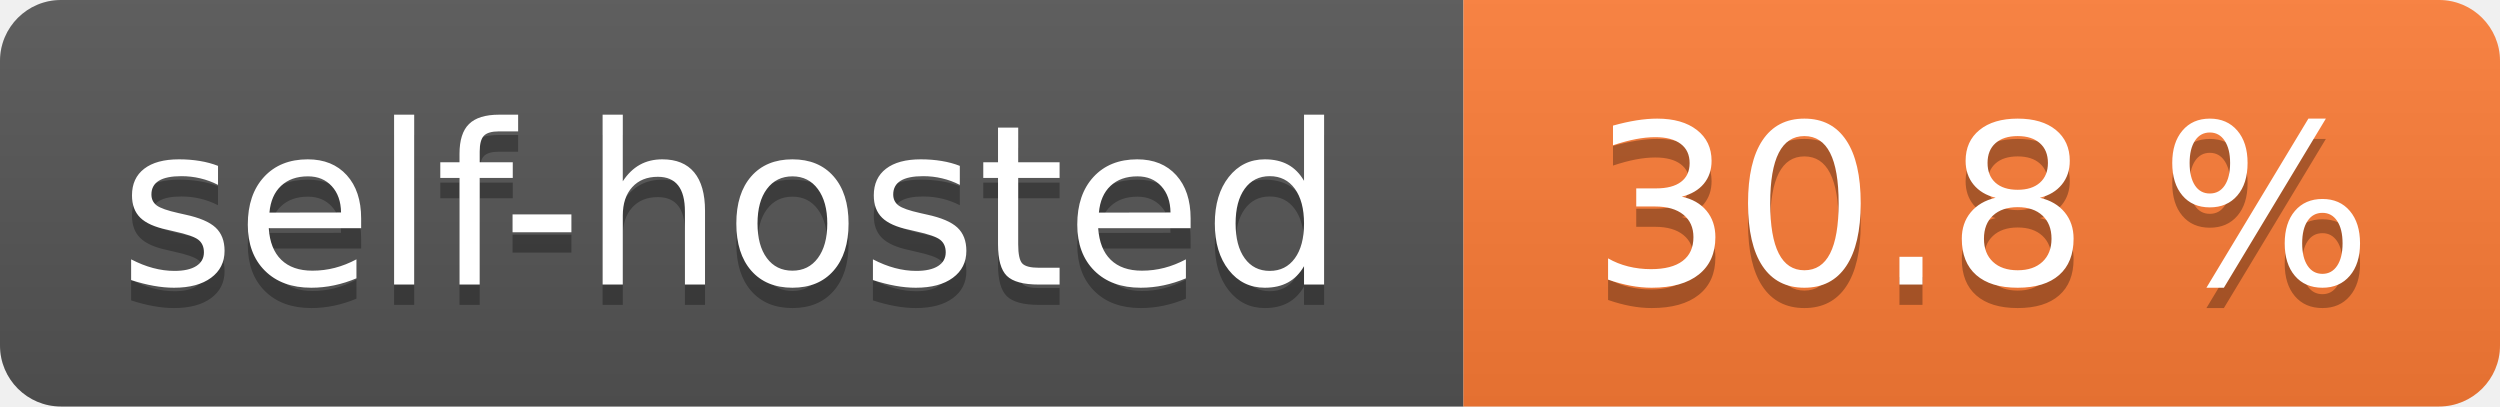
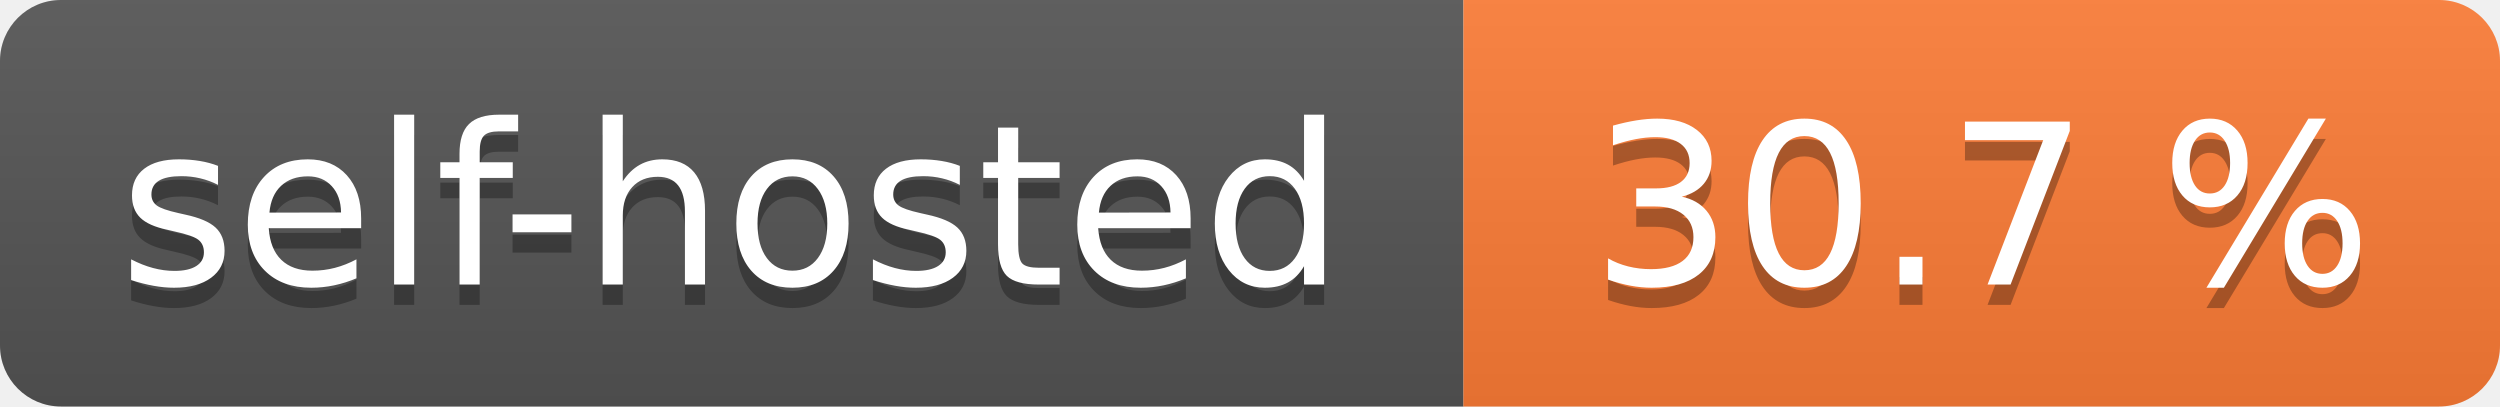
- <svg xmlns="http://www.w3.org/2000/svg" width="123" height="20" role="img" aria-label="self-hosted: 30.8 %">
+ <svg xmlns="http://www.w3.org/2000/svg" width="123" height="20" role="img" aria-label="self-hosted: 30.7 %">
  <linearGradient id="s" x2="0" y2="100%">
    <stop offset="0" stop-color="#bbb" stop-opacity=".1" />
    <stop offset="1" stop-opacity=".1" />
  </linearGradient>
  <clipPath id="r">
    <rect width="123" height="20" rx="3" fill="#fff" />
  </clipPath>
  <g clip-path="url(#r)">
    <rect width="72" height="20" fill="#555" />
    <rect x="72" width="51" height="20" fill="#fe7d37" />
    <rect width="123" height="20" fill="url(#s)" />
  </g>
  <g fill="#fff" text-anchor="middle" font-family="Verdana,Geneva,DejaVu Sans,sans-serif" text-rendering="geometricPrecision" font-size="110">
    <text aria-hidden="true" x="360.0" transform="scale(.1)" textLength="620" y="150" fill="#010101" fill-opacity=".3">self-hosted</text>
    <text x="360.0" transform="scale(.1)" textLength="620" y="140" fill="#fff">self-hosted</text>
-     <text aria-hidden="true" x="975.0" transform="scale(.1)" textLength="410" y="150" fill="#010101" fill-opacity=".3">30.8 %</text>
-     <text x="975.0" transform="scale(.1)" textLength="410" y="140" fill="#fff">30.8 %</text>
+     <text aria-hidden="true" x="975.0" transform="scale(.1)" textLength="410" y="150" fill="#010101" fill-opacity=".3">30.7 %</text>
+     <text x="975.0" transform="scale(.1)" textLength="410" y="140" fill="#fff">30.7 %</text>
  </g>
</svg>
